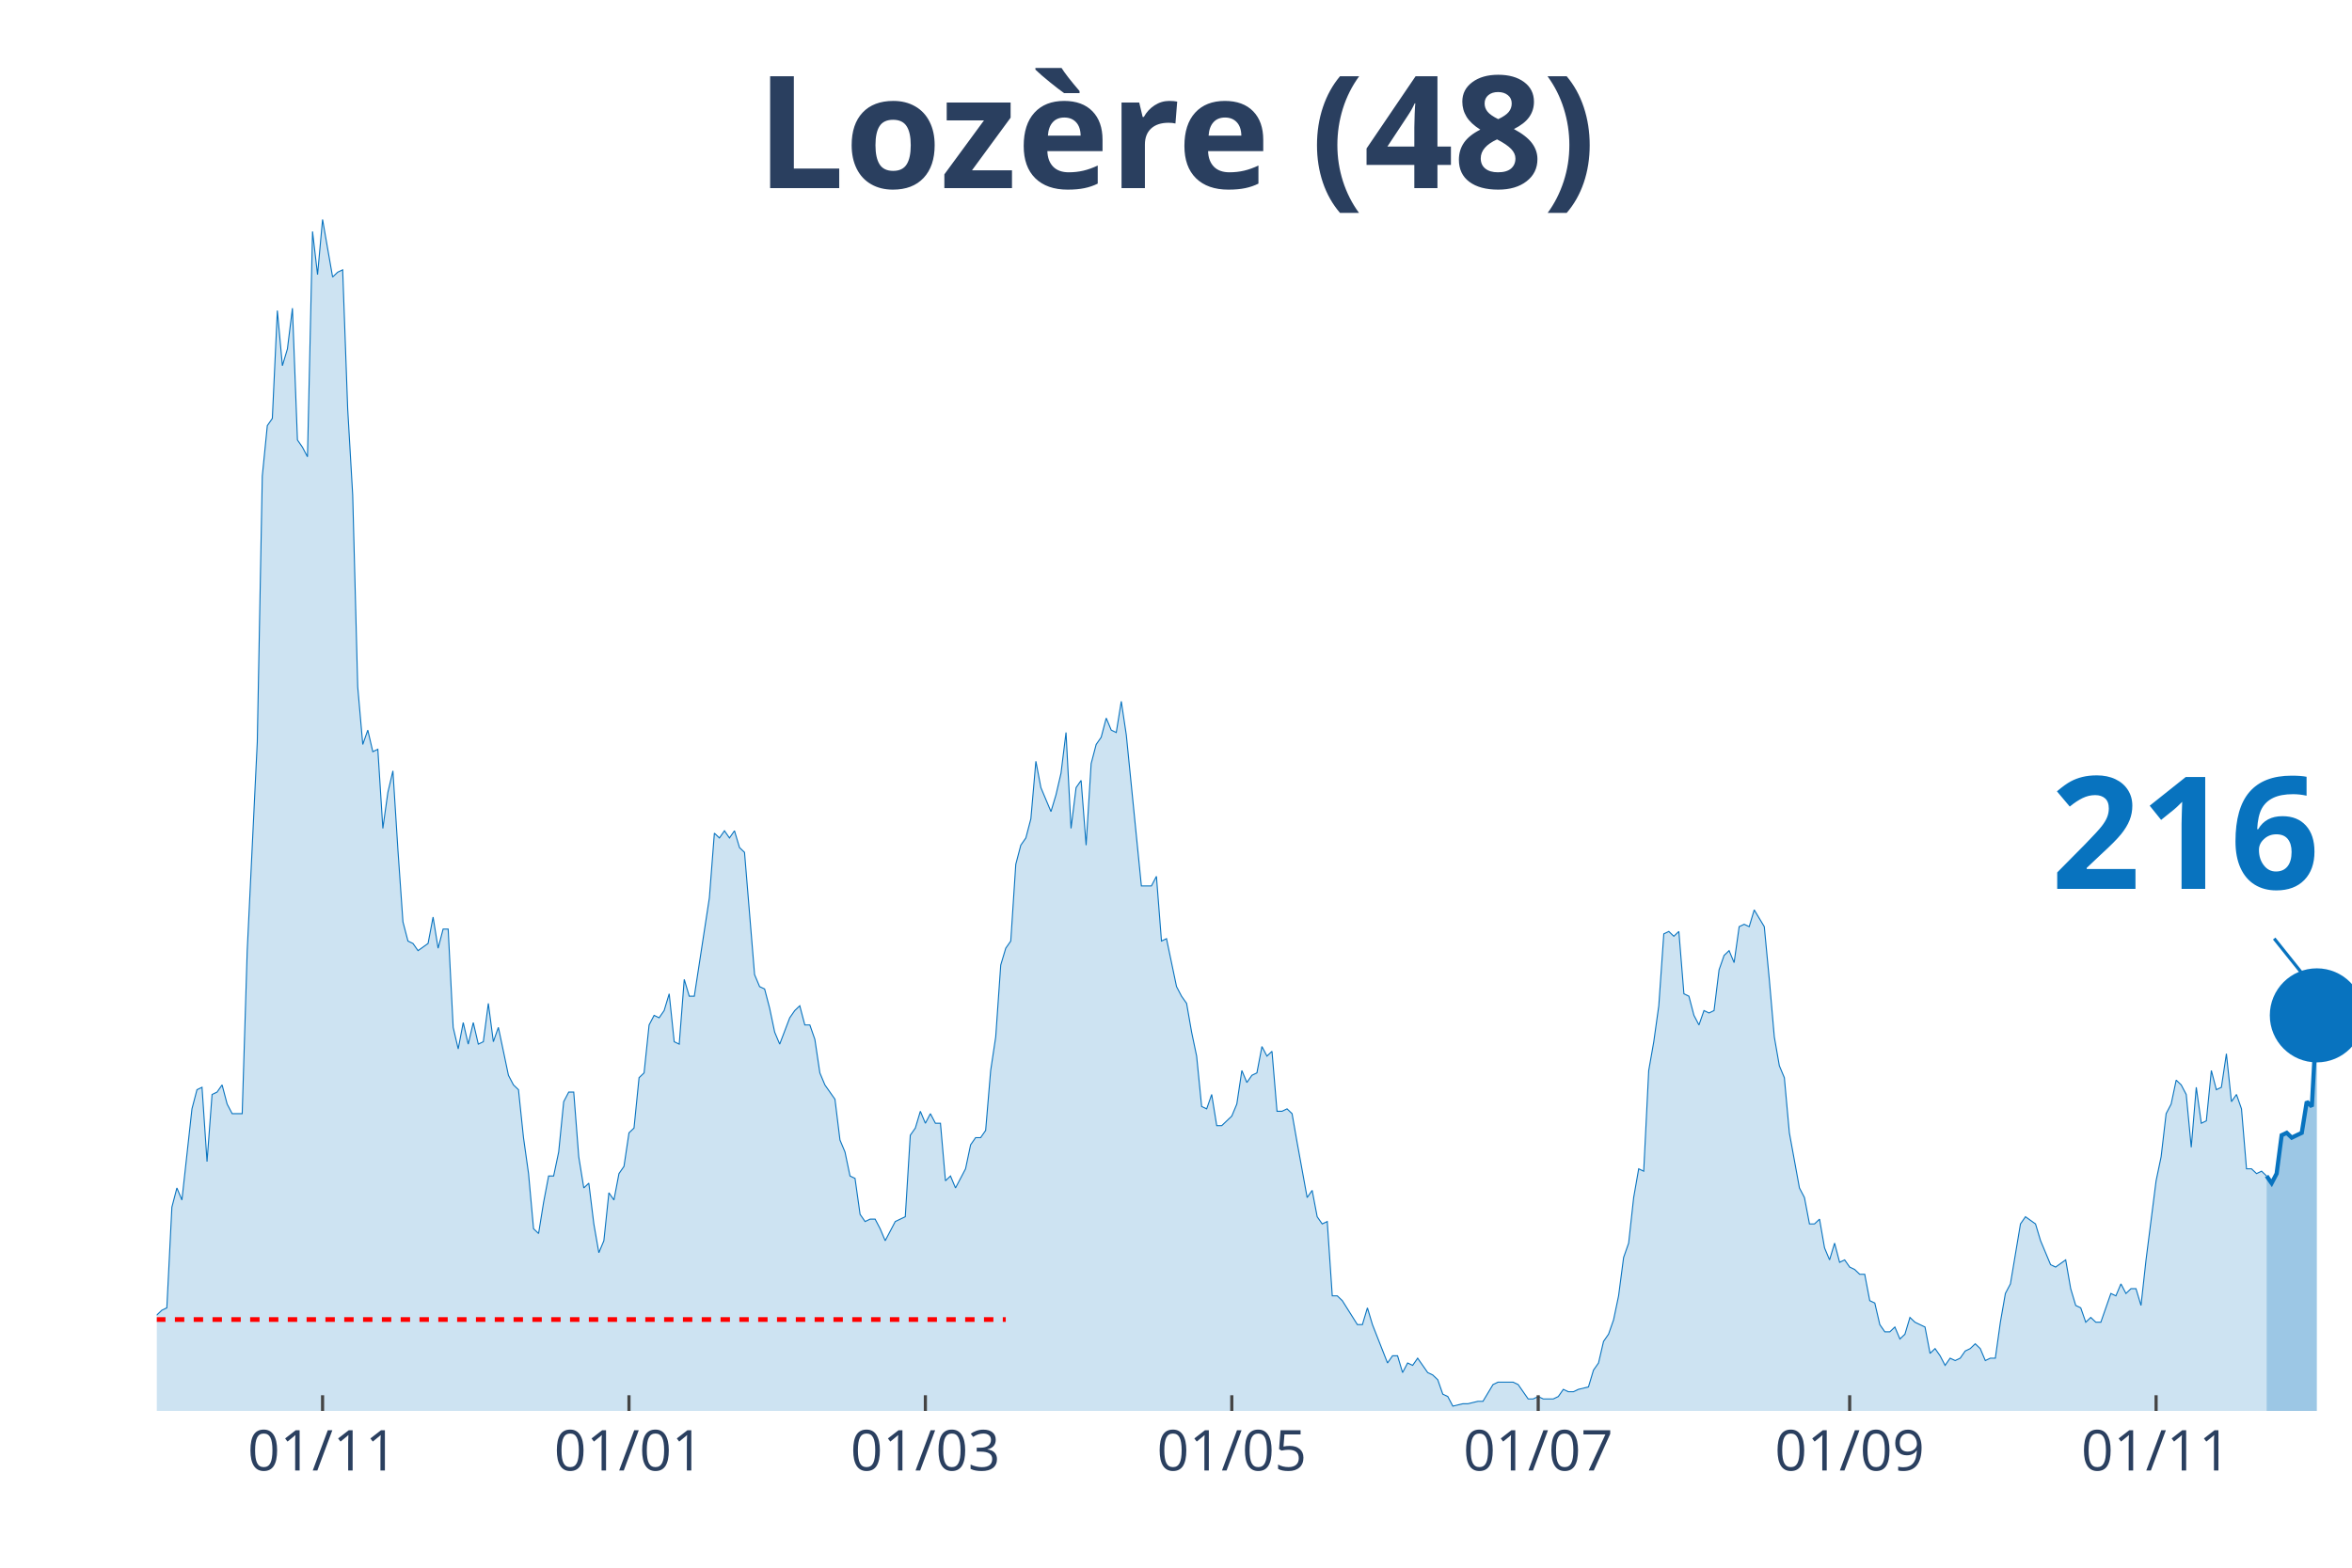
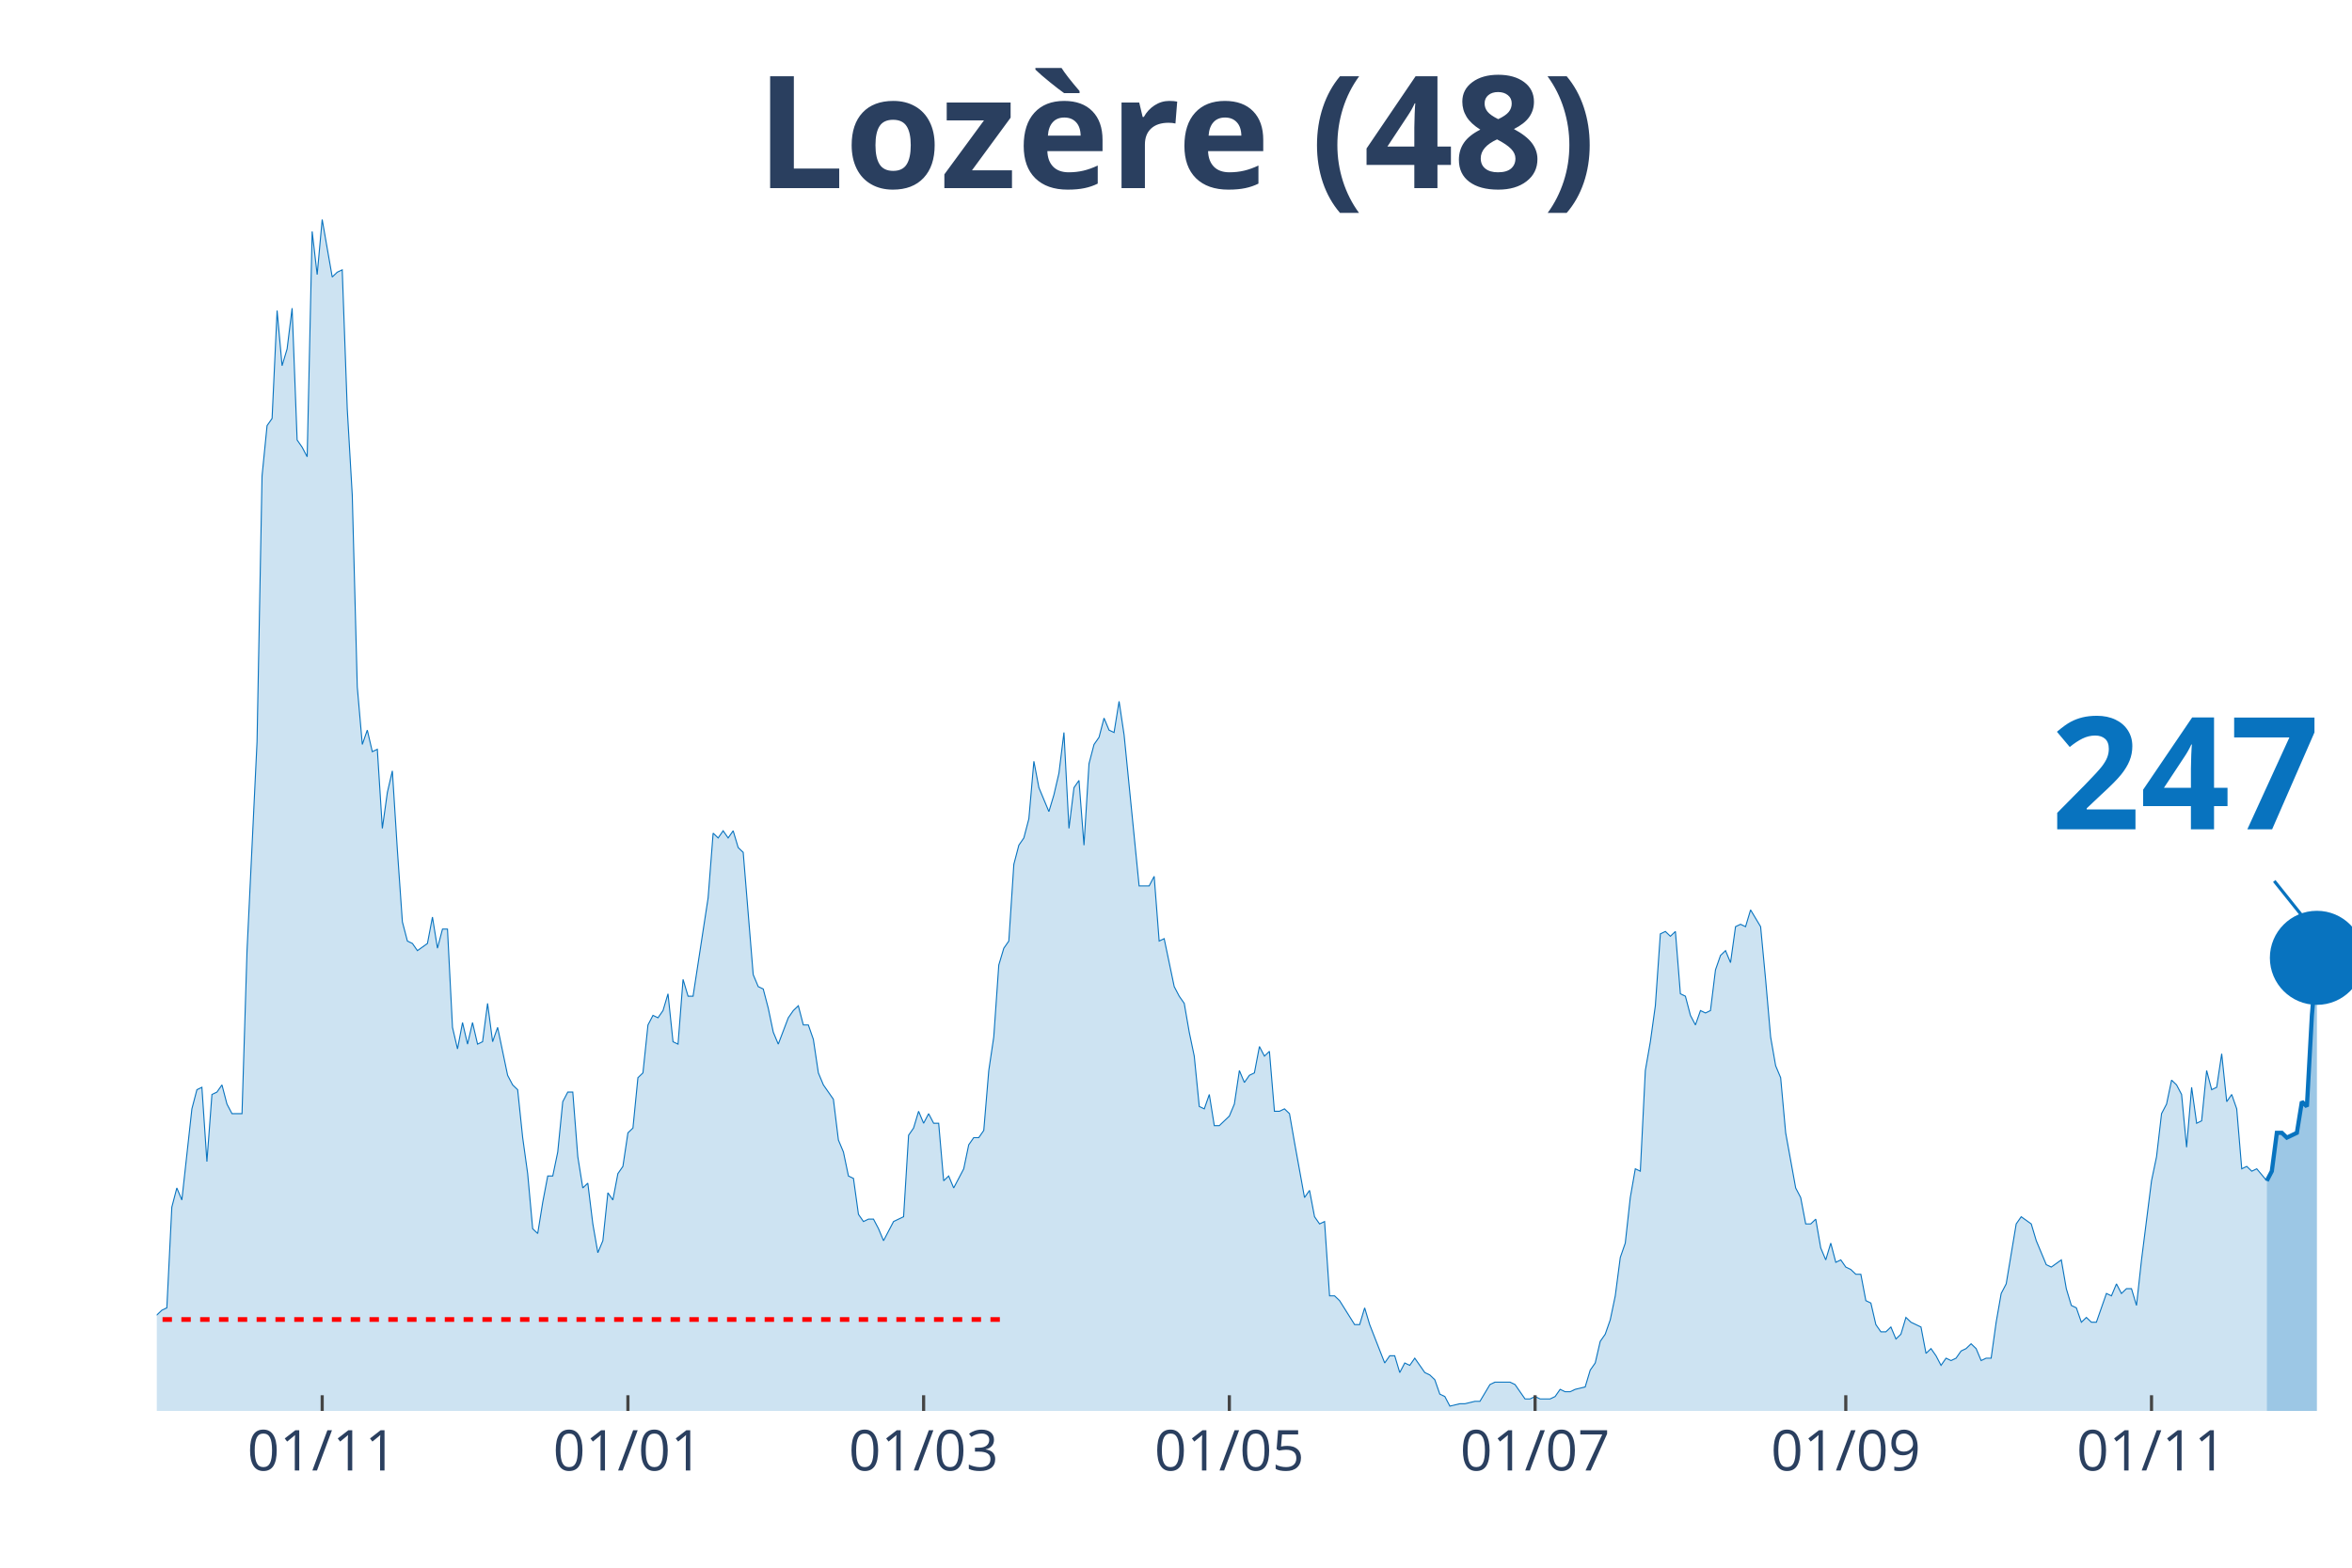
<svg xmlns="http://www.w3.org/2000/svg" class="main-svg" width="1125" height="750" style="" viewBox="0 0 750 500">
  <rect x="0" y="0" width="750" height="500" style="fill: rgb(0, 0, 0); fill-opacity: 0;" />
-   <defs id="defs-361fac">
+   <defs id="defs-5d968a">
    <g class="clips">
-       <clipPath id="clip361facxyplot" class="plotclip">
+       <clipPath id="clip5d968axyplot" class="plotclip">
        <rect width="700" height="380" />
      </clipPath>
-       <clipPath class="axesclip" id="clip361facx">
+       <clipPath class="axesclip" id="clip5d968ax">
        <rect x="50" y="0" width="700" height="500" />
      </clipPath>
-       <clipPath class="axesclip" id="clip361facy">
+       <clipPath class="axesclip" id="clip5d968ay">
        <rect x="0" y="70" width="750" height="380" />
      </clipPath>
-       <clipPath class="axesclip" id="clip361facxy">
+       <clipPath class="axesclip" id="clip5d968axy">
        <rect x="50" y="70" width="700" height="380" />
      </clipPath>
    </g>
    <g class="gradients" />
  </defs>
  <g class="bglayer">
    <rect class="bg" x="50" y="70" width="700" height="380" style="fill: rgb(0, 0, 0); fill-opacity: 0; stroke-width: 0;" />
  </g>
  <g class="layer-below">
    <g class="imagelayer" />
    <g class="shapelayer" />
  </g>
  <g class="cartesianlayer">
    <g class="subplot xy">
      <g class="layer-subplot">
        <g class="shapelayer" />
        <g class="imagelayer" />
      </g>
      <g class="gridlayer">
        <g class="x">
-           <path class="xgrid crisp" transform="translate(102.86,0)" d="M0,70v380" style="stroke: rgb(255, 255, 255); stroke-opacity: 1; stroke-width: 1px;" />
-           <path class="xgrid crisp" transform="translate(200.57,0)" d="M0,70v380" style="stroke: rgb(255, 255, 255); stroke-opacity: 1; stroke-width: 1px;" />
-           <path class="xgrid crisp" transform="translate(295.08,0)" d="M0,70v380" style="stroke: rgb(255, 255, 255); stroke-opacity: 1; stroke-width: 1px;" />
-           <path class="xgrid crisp" transform="translate(392.79,0)" d="M0,70v380" style="stroke: rgb(255, 255, 255); stroke-opacity: 1; stroke-width: 1px;" />
-           <path class="xgrid crisp" transform="translate(490.5,0)" d="M0,70v380" style="stroke: rgb(255, 255, 255); stroke-opacity: 1; stroke-width: 1px;" />
-           <path class="xgrid crisp" transform="translate(589.82,0)" d="M0,70v380" style="stroke: rgb(255, 255, 255); stroke-opacity: 1; stroke-width: 1px;" />
-           <path class="xgrid crisp" transform="translate(687.53,0)" d="M0,70v380" style="stroke: rgb(255, 255, 255); stroke-opacity: 1; stroke-width: 1px;" />
+           <path class="xgrid crisp" transform="translate(102.74,0)" d="M0,70v380" style="stroke: rgb(255, 255, 255); stroke-opacity: 1; stroke-width: 1px;" />
+           <path class="xgrid crisp" transform="translate(200.23,0)" d="M0,70v380" style="stroke: rgb(255, 255, 255); stroke-opacity: 1; stroke-width: 1px;" />
+           <path class="xgrid crisp" transform="translate(294.52,0)" d="M0,70v380" style="stroke: rgb(255, 255, 255); stroke-opacity: 1; stroke-width: 1px;" />
+           <path class="xgrid crisp" transform="translate(392.01,0)" d="M0,70v380" style="stroke: rgb(255, 255, 255); stroke-opacity: 1; stroke-width: 1px;" />
+           <path class="xgrid crisp" transform="translate(489.5,0)" d="M0,70v380" style="stroke: rgb(255, 255, 255); stroke-opacity: 1; stroke-width: 1px;" />
+           <path class="xgrid crisp" transform="translate(588.58,0)" d="M0,70v380" style="stroke: rgb(255, 255, 255); stroke-opacity: 1; stroke-width: 1px;" />
+           <path class="xgrid crisp" transform="translate(686.07,0)" d="M0,70v380" style="stroke: rgb(255, 255, 255); stroke-opacity: 1; stroke-width: 1px;" />
        </g>
        <g class="y" />
      </g>
      <g class="zerolinelayer" />
      <path class="xlines-below" />
      <path class="ylines-below" />
      <g class="overlines-below" />
      <g class="xaxislayer-below" />
      <g class="yaxislayer-below" />
      <g class="overaxes-below" />
-       <g class="plot" transform="translate(50, 70)" clip-path="url('#clip361facxyplot')">
+       <g class="plot" transform="translate(50, 70)" clip-path="url('#clip5d968axyplot')">
        <g class="scatterlayer mlayer">
-           <g class="trace scatter trace6d9790" style="stroke-miterlimit: 2;">
+           <g class="trace scatter trace9991d4" style="stroke-miterlimit: 2;">
            <g class="fills">
              <g>
-                 <path class="js-fill" d="M672.77,380L-217.85,380L-217.85,379.24L-201.83,377.71L-200.23,380L-83.3,379.24L-81.69,377.71L-80.09,377.71L-78.49,375.41L-70.48,375.41L-68.88,373.12L-64.07,374.65L-62.47,372.35L-59.27,370.06L-57.67,371.59L-54.46,370.06L-52.86,370.06L-51.26,367L-49.66,367L-48.05,367L-46.45,361.65L-44.85,357.06L-43.25,356.3L-41.65,356.3L-40.05,359.36L-38.44,357.06L-36.84,357.06L-33.64,365.47L-32.04,364.71L-30.43,363.94L-28.83,350.95L-27.23,351.71L-25.63,350.95L-24.03,347.89L-22.43,341.77L-20.82,343.3L-19.22,343.3L-17.62,344.83L-16.02,338.71L-14.42,335.65L-12.81,336.42L-11.21,338.71L-9.61,338.71L-8.01,339.48L-6.41,345.59L-4.81,347.89L-3.2,342.54L0,349.42L1.6,347.89L3.2,347.12L4.81,315.01L6.41,308.89L8.01,312.72L11.21,283.66L12.81,277.55L14.42,276.78L16.02,300.48L17.62,279.07L19.22,278.31L20.82,276.02L22.43,282.13L24.03,285.19L25.63,285.19L27.23,285.19L28.83,233.2L32.04,166.68L33.64,81.81L35.24,65.75L36.84,63.46L38.44,29.05L40.05,46.64L41.65,41.29L43.25,28.29L44.85,70.34L46.45,72.64L48.05,75.69L49.66,3.82L51.26,17.59L52.86,0L56.06,18.35L57.67,16.82L59.27,16.06L60.87,60.4L62.47,87.93L64.07,149.09L65.68,167.44L67.28,162.86L68.88,169.74L70.48,168.97L72.08,194.21L73.68,182.74L75.29,175.86L76.89,201.09L78.49,224.02L80.09,230.14L81.69,230.91L83.3,233.2L86.5,230.91L88.1,222.49L89.7,232.43L91.3,226.32L92.91,226.32L94.51,257.67L96.11,264.55L97.71,256.14L99.31,263.02L100.92,256.14L102.52,263.02L104.12,262.25L105.72,250.02L107.32,262.25L108.92,257.67L110.53,265.31L112.13,272.96L113.73,276.02L115.33,277.55L116.93,292.84L118.54,304.31L120.14,321.89L121.74,323.42L123.34,313.48L124.94,305.07L126.54,305.07L128.15,297.42L129.75,281.37L131.35,278.31L132.95,278.31L134.55,298.95L136.16,308.89L137.76,307.36L139.36,320.36L140.96,329.54L142.56,325.71L144.16,310.42L145.77,312.72L147.37,304.31L148.97,302.01L150.57,291.31L152.17,289.78L153.78,273.72L155.38,272.19L156.98,256.9L158.58,253.84L160.18,254.61L161.78,252.31L163.39,246.96L164.99,262.25L166.59,263.02L168.19,242.37L169.79,247.73L171.4,247.73L176.2,216.38L177.8,195.73L179.41,197.26L181.01,194.97L182.61,197.26L184.21,194.97L185.81,200.32L187.41,201.85L190.62,240.85L192.22,244.67L193.82,245.43L195.42,251.55L197.03,259.2L198.63,263.02L201.83,254.61L203.43,252.31L205.03,250.78L206.64,256.9L208.24,256.9L209.84,261.49L211.44,272.19L213.04,276.02L216.25,280.6L217.85,293.6L219.45,297.42L221.05,305.07L222.65,305.84L224.26,317.3L225.86,319.6L227.46,318.83L229.06,318.83L230.66,321.89L232.27,325.71L233.87,322.66L235.47,319.6L237.07,318.83L238.67,318.07L240.27,292.07L241.88,289.78L243.48,284.43L245.08,288.25L246.68,285.19L248.28,288.25L249.89,288.25L251.49,306.6L253.09,305.07L254.69,308.89L256.29,305.84L257.89,302.78L259.5,295.13L261.1,292.84L262.7,292.84L264.3,290.54L265.9,271.43L267.51,260.72L269.11,237.79L270.71,232.43L272.31,230.14L273.91,205.67L275.51,199.56L277.12,197.26L278.72,191.15L280.32,172.8L281.92,181.21L285.13,188.85L286.73,183.5L288.33,176.62L289.93,163.62L291.53,194.21L293.14,181.21L294.74,178.91L296.34,199.56L297.94,173.56L299.54,167.44L301.14,165.15L302.75,159.03L304.35,162.86L305.95,163.62L307.55,153.68L309.15,164.39L313.96,212.56L315.56,212.56L317.16,212.56L318.76,209.5L320.37,230.14L321.97,229.38L325.17,244.67L326.77,247.73L328.38,250.02L329.98,259.2L331.58,266.84L333.18,282.9L334.78,283.66L336.38,279.07L337.99,289.01L339.59,289.01L342.79,285.96L344.39,282.13L346,271.43L347.6,275.25L349.2,272.96L350.8,272.19L352.4,263.78L354,266.84L355.61,265.31L357.21,284.43L358.81,284.43L360.41,283.66L362.01,285.19L363.62,294.37L366.82,311.95L368.42,309.66L370.02,318.07L371.62,320.36L373.23,319.6L374.83,343.3L376.43,343.3L378.03,344.83L382.84,352.47L384.44,352.47L386.04,347.12L387.64,352.47L392.45,364.71L394.05,362.41L395.65,362.41L397.25,367.77L398.86,364.71L400.46,365.47L402.06,363.18L403.66,365.47L405.26,367.77L406.86,368.53L408.47,370.06L410.07,374.65L411.67,375.41L413.27,378.47L416.48,377.71L418.08,377.71L421.28,376.94L422.88,376.94L426.09,371.59L427.69,370.82L432.49,370.82L434.1,371.59L437.3,376.18L438.9,376.18L440.5,375.41L442.11,376.18L445.31,376.18L446.91,375.41L448.51,373.12L450.11,373.88L451.72,373.88L453.32,373.12L456.52,372.35L458.12,367L459.73,364.71L461.33,357.83L462.93,355.53L464.53,350.95L466.13,343.3L467.73,331.07L469.34,326.48L470.94,311.95L472.54,302.78L474.14,303.54L475.74,271.43L477.35,262.25L478.95,250.78L480.55,227.85L482.15,227.08L483.75,228.61L485.35,227.08L486.96,246.96L488.56,247.73L490.16,253.84L491.76,256.9L493.36,252.31L494.97,253.08L496.57,252.31L498.17,239.32L499.77,234.73L501.37,233.2L502.97,237.02L504.58,225.55L506.18,224.79L507.78,225.55L509.38,220.2L512.59,225.55L514.19,242.37L515.79,260.72L517.39,269.9L518.99,273.72L520.59,291.31L523.8,308.89L525.4,311.95L527,320.36L528.6,320.36L530.21,318.83L531.81,328.01L533.41,331.83L535.01,326.48L536.61,332.6L538.22,331.83L539.82,334.12L541.42,334.89L543.02,336.42L544.62,336.42L546.22,344.83L547.83,345.59L549.43,352.47L551.03,354.77L552.63,354.77L554.23,353.24L555.84,357.06L557.44,355.53L559.04,350.18L560.64,351.71L563.84,353.24L565.45,361.65L567.05,360.12L568.65,362.41L570.25,365.47L571.85,363.18L573.46,363.94L575.06,363.18L576.66,360.89L578.26,360.12L579.86,358.59L581.46,360.12L583.07,363.94L584.67,363.18L586.27,363.18L587.87,351.71L589.47,342.54L591.08,339.48L594.28,320.36L595.88,318.07L599.08,320.36L600.69,325.71L603.89,333.36L605.49,334.12L608.7,331.83L610.3,341.01L611.9,346.36L613.5,347.12L615.1,351.71L616.7,350.18L618.31,351.71L619.91,351.71L623.11,342.54L624.71,343.3L626.32,339.48L627.92,342.54L629.52,341.01L631.12,341.01L632.72,346.36L634.32,331.83L637.53,306.6L639.13,298.95L640.73,285.19L642.33,282.13L643.94,274.49L645.54,276.02L647.14,279.07L648.74,295.9L650.34,276.78L651.95,288.25L653.55,287.48L655.15,271.43L656.75,277.55L658.35,276.78L659.95,266.08L661.56,281.37L663.16,279.07L664.76,283.66L666.36,302.78L667.96,302.78L669.57,304.31L671.17,303.54L672.77,305.07" style="fill: rgb(8, 115, 191); fill-opacity: 0.2; stroke-width: 0;" />
+                 <path class="js-fill" d="M672.83,380L-217.35,380L-217.35,379.24L-201.37,377.71L-199.77,380L-83.11,379.24L-81.51,377.71L-79.91,377.71L-78.31,375.41L-70.32,375.41L-68.72,373.12L-63.93,374.65L-62.33,372.35L-59.13,370.06L-57.53,371.59L-54.34,370.06L-52.74,370.06L-51.14,367L-49.54,367L-47.95,367L-46.35,361.65L-44.75,357.06L-43.15,356.3L-41.55,356.3L-39.95,359.36L-38.36,357.06L-36.76,357.06L-33.56,365.47L-31.96,364.71L-30.37,363.94L-28.77,350.95L-27.17,351.71L-25.57,350.95L-23.97,347.89L-22.37,341.77L-20.78,343.3L-19.18,343.3L-17.58,344.83L-15.98,338.71L-14.38,335.65L-12.79,336.42L-11.19,338.71L-9.59,338.71L-7.99,339.48L-6.39,345.59L-4.79,347.89L-3.2,342.54L0,349.42L1.6,347.89L3.2,347.12L4.79,315.01L6.39,308.89L7.99,312.72L11.19,283.66L12.79,277.55L14.38,276.78L15.98,300.48L17.58,279.07L19.18,278.31L20.78,276.02L22.37,282.13L23.97,285.19L25.57,285.19L27.17,285.19L28.77,233.2L31.96,166.68L33.56,81.81L35.16,65.75L36.76,63.46L38.36,29.05L39.95,46.64L41.55,41.29L43.15,28.29L44.75,70.34L46.35,72.64L47.95,75.69L49.54,3.82L51.14,17.59L52.74,0L55.94,18.35L57.53,16.82L59.13,16.06L60.73,60.4L62.33,87.93L63.93,149.09L65.53,167.44L67.12,162.86L68.72,169.74L70.32,168.97L71.92,194.21L73.52,182.74L75.11,175.86L76.71,201.09L78.31,224.02L79.91,230.14L81.51,230.91L83.11,233.2L86.3,230.91L87.9,222.49L89.5,232.43L91.1,226.32L92.69,226.32L94.29,257.67L95.89,264.55L97.49,256.14L99.09,263.02L100.68,256.14L102.28,263.02L103.88,262.25L105.48,250.02L107.08,262.25L108.68,257.67L110.27,265.31L111.87,272.96L113.47,276.02L115.07,277.55L116.67,292.84L118.26,304.31L119.86,321.89L121.46,323.42L123.06,313.48L124.66,305.07L126.26,305.07L127.85,297.42L129.45,281.37L131.05,278.31L132.65,278.31L134.25,298.95L135.84,308.89L137.44,307.36L139.04,320.36L140.64,329.54L142.24,325.71L143.84,310.42L145.43,312.72L147.03,304.31L148.63,302.01L150.23,291.31L151.83,289.78L153.42,273.72L155.02,272.19L156.62,256.9L158.22,253.84L159.82,254.61L161.42,252.31L163.01,246.96L164.61,262.25L166.21,263.02L167.81,242.37L169.41,247.73L171,247.73L175.8,216.38L177.4,195.73L179,197.26L180.59,194.97L182.19,197.26L183.79,194.97L185.39,200.32L186.99,201.85L190.18,240.85L191.78,244.67L193.38,245.43L194.98,251.55L196.58,259.2L198.17,263.02L201.37,254.61L202.97,252.31L204.57,250.78L206.16,256.9L207.76,256.9L209.36,261.49L210.96,272.19L212.56,276.02L215.75,280.6L217.35,293.6L218.95,297.42L220.55,305.07L222.15,305.84L223.74,317.3L225.34,319.6L226.94,318.83L228.54,318.83L230.14,321.89L231.74,325.71L233.33,322.66L234.93,319.6L236.53,318.83L238.13,318.07L239.73,292.07L241.32,289.78L242.92,284.43L244.52,288.25L246.12,285.19L247.72,288.25L249.32,288.25L250.91,306.6L252.51,305.07L254.11,308.89L255.71,305.84L257.31,302.78L258.9,295.13L260.5,292.84L262.1,292.84L263.7,290.54L265.3,271.43L266.89,260.72L268.49,237.79L270.09,232.43L271.69,230.14L273.29,205.67L274.89,199.56L276.48,197.26L278.08,191.15L279.68,172.8L281.28,181.21L284.47,188.85L286.07,183.5L287.67,176.62L289.27,163.62L290.87,194.21L292.47,181.21L294.06,178.91L295.66,199.56L297.26,173.56L298.86,167.44L300.46,165.15L302.05,159.03L303.65,162.86L305.25,163.62L306.85,153.68L308.45,164.39L313.24,212.56L314.84,212.56L316.44,212.56L318.04,209.5L319.63,230.14L321.23,229.38L324.43,244.67L326.03,247.73L327.63,250.02L329.22,259.2L330.82,266.84L332.42,282.9L334.02,283.66L335.62,279.07L337.21,289.01L338.81,289.01L342.01,285.96L343.61,282.13L345.21,271.43L346.8,275.25L348.4,272.96L350,272.19L351.6,263.78L353.2,266.84L354.79,265.31L356.39,284.43L357.99,284.43L359.59,283.66L361.19,285.19L362.79,294.37L365.98,311.95L367.58,309.66L369.18,318.07L370.78,320.36L372.37,319.6L373.97,343.3L375.57,343.3L377.17,344.83L381.96,352.47L383.56,352.47L385.16,347.12L386.76,352.47L391.55,364.71L393.15,362.41L394.75,362.41L396.35,367.77L397.95,364.71L399.54,365.47L401.14,363.18L402.74,365.47L404.34,367.77L405.94,368.53L407.53,370.06L409.13,374.65L410.73,375.41L412.33,378.47L415.53,377.71L417.12,377.71L420.32,376.94L421.92,376.94L425.11,371.59L426.71,370.82L431.51,370.82L433.11,371.59L436.3,376.18L437.9,376.18L439.5,375.41L441.1,376.18L444.29,376.18L445.89,375.41L447.49,373.12L449.09,373.88L450.68,373.88L452.28,373.12L455.48,372.35L457.08,367L458.68,364.71L460.27,357.83L461.87,355.53L463.47,350.95L465.07,343.3L466.67,331.07L468.26,326.48L469.86,311.95L471.46,302.78L473.06,303.54L474.66,271.43L476.26,262.25L477.85,250.78L479.45,227.85L481.05,227.08L482.65,228.61L484.25,227.08L485.84,246.96L487.44,247.73L489.04,253.84L490.64,256.9L492.24,252.31L493.84,253.08L495.43,252.31L497.03,239.32L498.63,234.73L500.23,233.2L501.83,237.02L503.42,225.55L505.02,224.79L506.62,225.55L508.22,220.2L511.42,225.55L513.01,242.37L514.61,260.72L516.21,269.9L517.81,273.72L519.41,291.31L522.6,308.89L524.2,311.95L525.8,320.36L527.4,320.36L529,318.83L530.59,328.01L532.19,331.83L533.79,326.48L535.39,332.6L536.99,331.83L538.58,334.12L540.18,334.89L541.78,336.42L543.38,336.42L544.98,344.83L546.58,345.59L548.17,352.47L549.77,354.77L551.37,354.77L552.97,353.24L554.57,357.06L556.16,355.53L557.76,350.18L559.36,351.71L562.56,353.24L564.16,361.65L565.75,360.12L567.35,362.41L568.95,365.47L570.55,363.18L572.15,363.94L573.74,363.18L575.34,360.89L576.94,360.12L578.54,358.59L580.14,360.12L581.74,363.94L583.33,363.18L584.93,363.18L586.53,351.71L588.13,342.54L589.73,339.48L592.92,320.36L594.52,318.07L597.72,320.36L599.32,325.71L602.51,333.36L604.11,334.12L607.31,331.83L608.9,341.01L610.5,346.36L612.1,347.12L613.7,351.71L615.3,350.18L616.89,351.71L618.49,351.71L621.69,342.54L623.29,343.3L624.89,339.48L626.48,342.54L628.08,341.01L629.68,341.01L631.28,346.36L632.88,331.83L636.07,306.6L637.67,298.95L639.27,285.19L640.87,282.13L642.47,274.49L644.06,276.02L645.66,279.07L647.26,295.9L648.86,276.78L650.46,288.25L652.05,287.48L653.65,271.43L655.25,277.55L656.85,276.78L658.45,266.08L660.05,281.37L661.64,279.07L663.24,283.66L664.84,302.78L666.44,302.01L668.04,303.54L669.63,302.78L672.83,306.6" style="fill: rgb(8, 115, 191); fill-opacity: 0.2; stroke-width: 0;" />
              </g>
            </g>
            <g class="errorbars" />
            <g class="lines">
-               <path class="js-line" d="M-217.85,379.24L-201.83,377.71L-200.23,380L-83.3,379.24L-81.69,377.71L-80.09,377.71L-78.49,375.41L-70.48,375.41L-68.88,373.12L-64.07,374.65L-62.47,372.35L-59.27,370.06L-57.67,371.59L-54.46,370.06L-52.86,370.06L-51.26,367L-49.66,367L-48.05,367L-46.45,361.65L-44.85,357.06L-43.25,356.3L-41.65,356.3L-40.05,359.36L-38.44,357.06L-36.84,357.06L-33.64,365.47L-32.04,364.71L-30.43,363.94L-28.83,350.95L-27.23,351.71L-25.63,350.95L-24.03,347.89L-22.43,341.77L-20.82,343.3L-19.22,343.3L-17.62,344.83L-16.02,338.71L-14.42,335.65L-12.81,336.42L-11.21,338.71L-9.61,338.71L-8.01,339.48L-6.41,345.59L-4.81,347.89L-3.2,342.54L0,349.42L1.6,347.89L3.2,347.12L4.81,315.01L6.41,308.89L8.01,312.72L11.21,283.66L12.81,277.55L14.42,276.78L16.02,300.48L17.62,279.07L19.22,278.31L20.82,276.02L22.43,282.13L24.03,285.19L25.63,285.19L27.23,285.19L28.83,233.2L32.04,166.68L33.64,81.81L35.24,65.75L36.84,63.46L38.44,29.05L40.05,46.64L41.65,41.29L43.25,28.29L44.85,70.34L46.45,72.64L48.05,75.69L49.66,3.82L51.26,17.59L52.86,0L56.06,18.35L57.67,16.82L59.27,16.06L60.87,60.4L62.47,87.93L64.07,149.09L65.68,167.44L67.28,162.86L68.88,169.74L70.48,168.97L72.08,194.21L73.68,182.74L75.29,175.86L76.89,201.09L78.49,224.02L80.09,230.14L81.69,230.91L83.3,233.2L86.5,230.91L88.1,222.49L89.7,232.43L91.3,226.32L92.91,226.32L94.51,257.67L96.11,264.55L97.71,256.14L99.31,263.02L100.92,256.14L102.52,263.02L104.12,262.25L105.72,250.02L107.32,262.25L108.92,257.67L110.53,265.31L112.13,272.96L113.73,276.02L115.33,277.55L116.93,292.84L118.54,304.31L120.14,321.89L121.74,323.42L123.34,313.48L124.94,305.07L126.54,305.07L128.15,297.42L129.75,281.37L131.35,278.31L132.95,278.31L134.55,298.95L136.16,308.89L137.76,307.36L139.36,320.36L140.96,329.54L142.56,325.71L144.16,310.42L145.77,312.72L147.37,304.31L148.97,302.01L150.57,291.31L152.17,289.78L153.78,273.72L155.38,272.19L156.98,256.9L158.58,253.84L160.18,254.61L161.78,252.31L163.39,246.96L164.99,262.25L166.59,263.02L168.19,242.37L169.79,247.73L171.4,247.73L176.2,216.38L177.8,195.73L179.41,197.26L181.01,194.97L182.61,197.26L184.21,194.97L185.81,200.32L187.41,201.85L190.62,240.85L192.22,244.67L193.82,245.43L195.42,251.55L197.03,259.2L198.63,263.02L201.83,254.61L203.43,252.31L205.03,250.78L206.64,256.9L208.24,256.9L209.84,261.49L211.44,272.19L213.04,276.02L216.25,280.6L217.85,293.6L219.45,297.42L221.05,305.07L222.65,305.84L224.26,317.3L225.86,319.6L227.46,318.83L229.06,318.83L230.66,321.89L232.27,325.71L233.87,322.66L235.47,319.6L237.07,318.83L238.67,318.07L240.27,292.07L241.88,289.78L243.48,284.43L245.08,288.25L246.68,285.19L248.28,288.25L249.89,288.25L251.49,306.6L253.09,305.07L254.69,308.89L256.29,305.84L257.89,302.78L259.5,295.13L261.1,292.84L262.7,292.84L264.3,290.54L265.9,271.43L267.51,260.72L269.11,237.79L270.71,232.43L272.31,230.14L273.91,205.67L275.51,199.56L277.12,197.26L278.72,191.15L280.32,172.8L281.92,181.21L285.13,188.85L286.73,183.5L288.33,176.62L289.93,163.62L291.53,194.21L293.14,181.21L294.74,178.91L296.34,199.56L297.94,173.56L299.54,167.44L301.14,165.15L302.75,159.03L304.35,162.86L305.95,163.62L307.55,153.68L309.15,164.39L313.96,212.56L315.56,212.56L317.16,212.56L318.76,209.5L320.37,230.14L321.97,229.38L325.17,244.67L326.77,247.73L328.38,250.02L329.98,259.2L331.58,266.84L333.18,282.9L334.78,283.66L336.38,279.07L337.99,289.01L339.59,289.01L342.79,285.96L344.39,282.13L346,271.43L347.6,275.25L349.2,272.96L350.8,272.19L352.4,263.78L354,266.84L355.61,265.31L357.21,284.43L358.81,284.43L360.41,283.66L362.01,285.19L363.62,294.37L366.82,311.95L368.42,309.66L370.02,318.07L371.62,320.36L373.23,319.6L374.83,343.3L376.43,343.3L378.03,344.83L382.84,352.47L384.44,352.47L386.04,347.12L387.64,352.47L392.45,364.71L394.05,362.41L395.65,362.41L397.25,367.77L398.86,364.71L400.46,365.47L402.06,363.18L403.66,365.47L405.26,367.77L406.86,368.53L408.47,370.06L410.07,374.65L411.67,375.41L413.27,378.47L416.48,377.71L418.08,377.71L421.28,376.94L422.88,376.94L426.09,371.59L427.69,370.82L432.49,370.82L434.1,371.59L437.3,376.18L438.9,376.18L440.5,375.41L442.11,376.18L445.31,376.18L446.91,375.41L448.51,373.12L450.11,373.88L451.72,373.88L453.32,373.12L456.52,372.35L458.12,367L459.73,364.71L461.33,357.83L462.93,355.53L464.53,350.95L466.13,343.3L467.73,331.07L469.34,326.48L470.94,311.95L472.54,302.78L474.14,303.54L475.74,271.43L477.35,262.25L478.95,250.78L480.55,227.85L482.15,227.08L483.75,228.61L485.35,227.08L486.96,246.96L488.56,247.73L490.16,253.84L491.76,256.9L493.36,252.31L494.97,253.08L496.57,252.31L498.17,239.32L499.77,234.73L501.37,233.2L502.97,237.02L504.58,225.55L506.18,224.79L507.78,225.55L509.38,220.2L512.59,225.55L514.19,242.37L515.79,260.72L517.39,269.9L518.99,273.72L520.59,291.31L523.8,308.89L525.4,311.95L527,320.36L528.6,320.36L530.21,318.83L531.81,328.01L533.41,331.83L535.01,326.48L536.61,332.6L538.22,331.83L539.82,334.12L541.42,334.89L543.02,336.42L544.62,336.42L546.22,344.83L547.83,345.59L549.43,352.47L551.03,354.77L552.63,354.77L554.23,353.24L555.84,357.06L557.44,355.53L559.04,350.18L560.64,351.71L563.84,353.24L565.45,361.65L567.05,360.12L568.65,362.41L570.25,365.47L571.85,363.18L573.46,363.94L575.06,363.18L576.66,360.89L578.26,360.12L579.86,358.59L581.46,360.12L583.07,363.94L584.67,363.18L586.27,363.18L587.87,351.71L589.47,342.54L591.08,339.48L594.28,320.36L595.88,318.07L599.08,320.36L600.69,325.71L603.89,333.36L605.49,334.12L608.7,331.83L610.3,341.01L611.9,346.36L613.5,347.12L615.1,351.71L616.7,350.18L618.31,351.71L619.91,351.71L623.11,342.54L624.71,343.3L626.32,339.48L627.92,342.54L629.52,341.01L631.12,341.01L632.72,346.36L634.32,331.83L637.53,306.6L639.13,298.95L640.73,285.19L642.33,282.13L643.94,274.49L645.54,276.02L647.14,279.07L648.74,295.9L650.34,276.78L651.95,288.25L653.55,287.48L655.15,271.43L656.75,277.55L658.35,276.78L659.95,266.08L661.56,281.37L663.16,279.07L664.76,283.66L666.36,302.78L667.96,302.78L669.57,304.31L671.17,303.54L672.77,305.07" style="vector-effect: non-scaling-stroke; fill: none; stroke: rgb(8, 115, 191); stroke-opacity: 1; stroke-width: 0.5px; opacity: 1;" />
+               <path class="js-line" d="M-217.35,379.24L-201.37,377.71L-199.77,380L-83.11,379.24L-81.51,377.71L-79.91,377.71L-78.31,375.41L-70.32,375.41L-68.72,373.12L-63.93,374.65L-62.33,372.35L-59.13,370.06L-57.53,371.59L-54.34,370.06L-52.74,370.06L-51.14,367L-49.54,367L-47.95,367L-46.35,361.65L-44.75,357.06L-43.15,356.3L-41.55,356.3L-39.95,359.36L-38.36,357.06L-36.76,357.06L-33.56,365.47L-31.96,364.71L-30.37,363.94L-28.77,350.95L-27.17,351.71L-25.57,350.95L-23.97,347.89L-22.37,341.77L-20.78,343.3L-19.18,343.3L-17.58,344.83L-15.98,338.71L-14.38,335.65L-12.79,336.42L-11.19,338.71L-9.59,338.71L-7.99,339.48L-6.39,345.59L-4.79,347.89L-3.2,342.54L0,349.42L1.6,347.89L3.2,347.12L4.79,315.01L6.39,308.89L7.99,312.72L11.19,283.66L12.79,277.55L14.38,276.78L15.98,300.48L17.58,279.07L19.18,278.31L20.78,276.02L22.37,282.13L23.97,285.19L25.57,285.19L27.17,285.19L28.77,233.2L31.96,166.68L33.56,81.81L35.16,65.75L36.76,63.46L38.36,29.05L39.95,46.64L41.55,41.29L43.15,28.29L44.75,70.34L46.35,72.64L47.95,75.69L49.54,3.82L51.14,17.59L52.74,0L55.94,18.35L57.53,16.82L59.13,16.06L60.73,60.4L62.33,87.93L63.93,149.09L65.53,167.44L67.12,162.86L68.72,169.74L70.32,168.97L71.92,194.21L73.52,182.74L75.11,175.86L76.71,201.09L78.31,224.02L79.91,230.14L81.51,230.91L83.11,233.2L86.3,230.91L87.9,222.49L89.5,232.43L91.1,226.32L92.69,226.32L94.29,257.67L95.89,264.55L97.49,256.14L99.09,263.02L100.68,256.14L102.28,263.02L103.88,262.25L105.48,250.02L107.08,262.25L108.68,257.67L110.27,265.31L111.87,272.96L113.47,276.02L115.07,277.55L116.67,292.84L118.26,304.31L119.86,321.89L121.46,323.42L123.06,313.48L124.66,305.07L126.26,305.07L127.85,297.42L129.45,281.37L131.05,278.31L132.65,278.31L134.25,298.95L135.84,308.89L137.44,307.36L139.04,320.36L140.64,329.54L142.24,325.71L143.84,310.42L145.43,312.72L147.03,304.31L148.63,302.01L150.23,291.31L151.83,289.78L153.42,273.72L155.02,272.19L156.62,256.9L158.22,253.84L159.82,254.61L161.42,252.31L163.01,246.96L164.61,262.25L166.21,263.02L167.81,242.37L169.41,247.73L171,247.73L175.8,216.38L177.4,195.73L179,197.26L180.59,194.97L182.19,197.26L183.79,194.97L185.39,200.32L186.99,201.85L190.18,240.85L191.78,244.67L193.38,245.43L194.98,251.55L196.58,259.2L198.17,263.02L201.37,254.61L202.97,252.31L204.57,250.78L206.16,256.9L207.76,256.9L209.36,261.49L210.96,272.19L212.56,276.02L215.75,280.6L217.35,293.6L218.95,297.42L220.55,305.07L222.15,305.84L223.74,317.3L225.34,319.6L226.94,318.83L228.54,318.83L230.14,321.89L231.74,325.71L233.33,322.66L234.93,319.6L236.53,318.83L238.13,318.07L239.73,292.07L241.32,289.78L242.92,284.43L244.52,288.25L246.12,285.19L247.72,288.25L249.32,288.25L250.91,306.6L252.51,305.07L254.11,308.89L255.71,305.84L257.31,302.78L258.9,295.13L260.5,292.84L262.1,292.84L263.7,290.54L265.3,271.43L266.89,260.72L268.49,237.79L270.09,232.43L271.69,230.14L273.29,205.67L274.89,199.56L276.48,197.26L278.08,191.15L279.68,172.8L281.28,181.21L284.47,188.85L286.07,183.5L287.67,176.62L289.27,163.62L290.87,194.21L292.47,181.21L294.06,178.91L295.66,199.56L297.26,173.56L298.86,167.44L300.46,165.15L302.05,159.03L303.65,162.86L305.25,163.62L306.85,153.68L308.45,164.39L313.24,212.56L314.84,212.56L316.44,212.56L318.04,209.5L319.63,230.14L321.23,229.38L324.43,244.67L326.03,247.73L327.63,250.02L329.22,259.2L330.82,266.84L332.42,282.9L334.02,283.66L335.62,279.07L337.21,289.01L338.81,289.01L342.01,285.96L343.61,282.13L345.21,271.43L346.8,275.25L348.4,272.96L350,272.19L351.6,263.78L353.2,266.84L354.79,265.31L356.39,284.43L357.99,284.43L359.59,283.66L361.19,285.19L362.79,294.37L365.98,311.95L367.58,309.66L369.18,318.07L370.78,320.36L372.37,319.6L373.97,343.3L375.57,343.3L377.17,344.83L381.96,352.47L383.56,352.47L385.16,347.12L386.76,352.47L391.55,364.71L393.15,362.41L394.75,362.41L396.35,367.77L397.95,364.71L399.54,365.47L401.14,363.18L402.74,365.47L404.34,367.77L405.94,368.53L407.53,370.06L409.13,374.65L410.73,375.41L412.33,378.47L415.53,377.71L417.12,377.71L420.32,376.94L421.92,376.94L425.11,371.59L426.71,370.82L431.51,370.82L433.11,371.59L436.3,376.18L437.9,376.18L439.5,375.41L441.1,376.18L444.29,376.18L445.89,375.41L447.49,373.12L449.09,373.88L450.68,373.88L452.28,373.12L455.48,372.35L457.08,367L458.68,364.71L460.27,357.83L461.87,355.53L463.47,350.95L465.07,343.3L466.67,331.07L468.26,326.48L469.86,311.95L471.46,302.78L473.06,303.54L474.66,271.43L476.26,262.25L477.85,250.78L479.45,227.85L481.05,227.08L482.65,228.61L484.25,227.08L485.84,246.96L487.44,247.73L489.04,253.84L490.64,256.9L492.24,252.31L493.84,253.08L495.43,252.31L497.03,239.32L498.63,234.73L500.23,233.2L501.83,237.02L503.42,225.55L505.02,224.79L506.62,225.55L508.22,220.2L511.42,225.55L513.01,242.37L514.61,260.72L516.21,269.9L517.81,273.72L519.41,291.31L522.6,308.89L524.2,311.95L525.8,320.36L527.4,320.36L529,318.83L530.59,328.01L532.19,331.83L533.79,326.48L535.39,332.6L536.99,331.83L538.58,334.12L540.18,334.89L541.78,336.42L543.38,336.42L544.98,344.83L546.58,345.59L548.17,352.47L549.77,354.77L551.37,354.77L552.97,353.24L554.57,357.06L556.16,355.53L557.76,350.18L559.36,351.71L562.56,353.24L564.16,361.65L565.75,360.12L567.35,362.41L568.95,365.47L570.55,363.18L572.15,363.94L573.74,363.18L575.34,360.89L576.94,360.12L578.54,358.59L580.14,360.12L581.74,363.94L583.33,363.18L584.93,363.18L586.53,351.71L588.13,342.54L589.73,339.48L592.92,320.36L594.52,318.07L597.72,320.36L599.32,325.71L602.51,333.36L604.11,334.12L607.31,331.83L608.9,341.01L610.5,346.36L612.1,347.12L613.7,351.71L615.3,350.18L616.89,351.71L618.49,351.71L621.69,342.54L623.29,343.3L624.89,339.48L626.48,342.54L628.08,341.01L629.68,341.01L631.28,346.36L632.88,331.83L636.07,306.6L637.67,298.95L639.27,285.19L640.87,282.13L642.47,274.49L644.06,276.02L645.66,279.07L647.26,295.9L648.86,276.78L650.46,288.25L652.05,287.48L653.65,271.43L655.25,277.55L656.85,276.78L658.45,266.08L660.05,281.37L661.64,279.07L663.24,283.66L664.84,302.78L666.44,302.01L668.04,303.54L669.63,302.78L672.83,306.6" style="vector-effect: non-scaling-stroke; fill: none; stroke: rgb(8, 115, 191); stroke-opacity: 1; stroke-width: 0.5px; opacity: 1;" />
            </g>
            <g class="points" />
            <g class="text" />
          </g>
-           <g class="trace scatter tracedd9b50" style="stroke-miterlimit: 2;">
+           <g class="trace scatter trace6d4742" style="stroke-miterlimit: 2;">
            <g class="fills">
              <g>
-                 <path class="js-fill" d="M688.79,380L672.77,380L672.77,305.07L674.37,307.36L675.97,304.31L677.57,292.07L679.18,291.31L680.78,292.84L682.38,292.07L683.98,291.31L685.58,281.37L687.19,282.9L688.79,253.84" style="fill: rgb(8, 115, 191); fill-opacity: 0.4; stroke-width: 0;" />
+                 <path class="js-fill" d="M688.81,380L672.83,380L672.83,306.6L674.43,303.54L676.03,291.31L677.63,291.31L679.22,292.84L682.42,291.31L684.02,281.37L685.62,282.9L687.21,253.84L688.81,235.49" style="fill: rgb(8, 115, 191); fill-opacity: 0.4; stroke-width: 0;" />
              </g>
            </g>
            <g class="errorbars" />
            <g class="lines">
-               <path class="js-line" d="M672.77,305.07L674.37,307.36L675.97,304.31L677.57,292.07L679.18,291.31L680.78,292.84L682.38,292.07L683.98,291.31L685.58,281.37L687.19,282.9L688.79,253.84" style="vector-effect: non-scaling-stroke; fill: none; stroke: rgb(8, 115, 191); stroke-opacity: 1; stroke-width: 2px; opacity: 1;" />
+               <path class="js-line" d="M672.83,306.6L674.43,303.54L676.03,291.31L677.63,291.31L679.22,292.84L682.42,291.31L684.02,281.37L685.62,282.9L687.21,253.84L688.81,235.49" style="vector-effect: non-scaling-stroke; fill: none; stroke: rgb(8, 115, 191); stroke-opacity: 1; stroke-width: 2px; opacity: 1;" />
            </g>
            <g class="points" />
            <g class="text" />
          </g>
-           <g class="trace scatter trace8b1372" style="stroke-miterlimit: 2; opacity: 1;">
+           <g class="trace scatter trace06d6fa" style="stroke-miterlimit: 2; opacity: 1;">
            <g class="fills" />
            <g class="errorbars" />
            <g class="lines" />
            <g class="points">
-               <path class="point" transform="translate(688.79,253.84)" d="M15,0A15,15 0 1,1 0,-15A15,15 0 0,1 15,0Z" style="opacity: 1; stroke-width: 0px; fill: rgb(8, 115, 191); fill-opacity: 1;" />
+               <path class="point" transform="translate(688.81,235.49)" d="M15,0A15,15 0 1,1 0,-15A15,15 0 0,1 15,0Z" style="opacity: 1; stroke-width: 0px; fill: rgb(8, 115, 191); fill-opacity: 1;" />
            </g>
            <g class="text" />
          </g>
        </g>
      </g>
      <g class="overplot" />
      <path class="xlines-above crisp" style="fill: none; stroke-width: 1px; stroke: rgb(0, 0, 0); stroke-opacity: 0;" d="" />
      <path class="ylines-above crisp" style="fill: none;" d="M0,0" />
      <g class="overlines-above" />
      <g class="xaxislayer-above">
-         <path class="xtick ticks crisp" d="M0,450v-5" transform="translate(102.86,0)" style="stroke: rgb(68, 68, 68); stroke-opacity: 1; stroke-width: 1px;" />
-         <path class="xtick ticks crisp" d="M0,450v-5" transform="translate(200.57,0)" style="stroke: rgb(68, 68, 68); stroke-opacity: 1; stroke-width: 1px;" />
-         <path class="xtick ticks crisp" d="M0,450v-5" transform="translate(295.08,0)" style="stroke: rgb(68, 68, 68); stroke-opacity: 1; stroke-width: 1px;" />
-         <path class="xtick ticks crisp" d="M0,450v-5" transform="translate(392.79,0)" style="stroke: rgb(68, 68, 68); stroke-opacity: 1; stroke-width: 1px;" />
-         <path class="xtick ticks crisp" d="M0,450v-5" transform="translate(490.5,0)" style="stroke: rgb(68, 68, 68); stroke-opacity: 1; stroke-width: 1px;" />
-         <path class="xtick ticks crisp" d="M0,450v-5" transform="translate(589.82,0)" style="stroke: rgb(68, 68, 68); stroke-opacity: 1; stroke-width: 1px;" />
-         <path class="xtick ticks crisp" d="M0,450v-5" transform="translate(687.53,0)" style="stroke: rgb(68, 68, 68); stroke-opacity: 1; stroke-width: 1px;" />
+         <path class="xtick ticks crisp" d="M0,450v-5" transform="translate(102.74,0)" style="stroke: rgb(68, 68, 68); stroke-opacity: 1; stroke-width: 1px;" />
+         <path class="xtick ticks crisp" d="M0,450v-5" transform="translate(200.23,0)" style="stroke: rgb(68, 68, 68); stroke-opacity: 1; stroke-width: 1px;" />
+         <path class="xtick ticks crisp" d="M0,450v-5" transform="translate(294.52,0)" style="stroke: rgb(68, 68, 68); stroke-opacity: 1; stroke-width: 1px;" />
+         <path class="xtick ticks crisp" d="M0,450v-5" transform="translate(392.01,0)" style="stroke: rgb(68, 68, 68); stroke-opacity: 1; stroke-width: 1px;" />
+         <path class="xtick ticks crisp" d="M0,450v-5" transform="translate(489.5,0)" style="stroke: rgb(68, 68, 68); stroke-opacity: 1; stroke-width: 1px;" />
+         <path class="xtick ticks crisp" d="M0,450v-5" transform="translate(588.58,0)" style="stroke: rgb(68, 68, 68); stroke-opacity: 1; stroke-width: 1px;" />
+         <path class="xtick ticks crisp" d="M0,450v-5" transform="translate(686.07,0)" style="stroke: rgb(68, 68, 68); stroke-opacity: 1; stroke-width: 1px;" />
        <g class="xtick">
-           <text text-anchor="middle" x="0" y="469" transform="translate(102.86,0)" style="font-family: 'Open Sans', verdana, arial, sans-serif; font-size: 18px; fill: rgb(42, 63, 95); fill-opacity: 1; white-space: pre;">01/11</text>
+           <text text-anchor="middle" x="0" y="469" transform="translate(102.74,0)" style="font-family: 'Open Sans', verdana, arial, sans-serif; font-size: 18px; fill: rgb(42, 63, 95); fill-opacity: 1; white-space: pre;">01/11</text>
        </g>
        <g class="xtick">
-           <text text-anchor="middle" x="0" y="469" transform="translate(200.57,0)" style="font-family: 'Open Sans', verdana, arial, sans-serif; font-size: 18px; fill: rgb(42, 63, 95); fill-opacity: 1; white-space: pre;">01/01</text>
+           <text text-anchor="middle" x="0" y="469" transform="translate(200.23,0)" style="font-family: 'Open Sans', verdana, arial, sans-serif; font-size: 18px; fill: rgb(42, 63, 95); fill-opacity: 1; white-space: pre;">01/01</text>
        </g>
        <g class="xtick">
-           <text text-anchor="middle" x="0" y="469" transform="translate(295.08,0)" style="font-family: 'Open Sans', verdana, arial, sans-serif; font-size: 18px; fill: rgb(42, 63, 95); fill-opacity: 1; white-space: pre;">01/03</text>
+           <text text-anchor="middle" x="0" y="469" transform="translate(294.52,0)" style="font-family: 'Open Sans', verdana, arial, sans-serif; font-size: 18px; fill: rgb(42, 63, 95); fill-opacity: 1; white-space: pre;">01/03</text>
        </g>
        <g class="xtick">
-           <text text-anchor="middle" x="0" y="469" transform="translate(392.79,0)" style="font-family: 'Open Sans', verdana, arial, sans-serif; font-size: 18px; fill: rgb(42, 63, 95); fill-opacity: 1; white-space: pre;">01/05</text>
+           <text text-anchor="middle" x="0" y="469" transform="translate(392.01,0)" style="font-family: 'Open Sans', verdana, arial, sans-serif; font-size: 18px; fill: rgb(42, 63, 95); fill-opacity: 1; white-space: pre;">01/05</text>
        </g>
        <g class="xtick">
-           <text text-anchor="middle" x="0" y="469" transform="translate(490.5,0)" style="font-family: 'Open Sans', verdana, arial, sans-serif; font-size: 18px; fill: rgb(42, 63, 95); fill-opacity: 1; white-space: pre;">01/07</text>
+           <text text-anchor="middle" x="0" y="469" transform="translate(489.5,0)" style="font-family: 'Open Sans', verdana, arial, sans-serif; font-size: 18px; fill: rgb(42, 63, 95); fill-opacity: 1; white-space: pre;">01/07</text>
        </g>
        <g class="xtick">
-           <text text-anchor="middle" x="0" y="469" transform="translate(589.82,0)" style="font-family: 'Open Sans', verdana, arial, sans-serif; font-size: 18px; fill: rgb(42, 63, 95); fill-opacity: 1; white-space: pre;">01/09</text>
+           <text text-anchor="middle" x="0" y="469" transform="translate(588.58,0)" style="font-family: 'Open Sans', verdana, arial, sans-serif; font-size: 18px; fill: rgb(42, 63, 95); fill-opacity: 1; white-space: pre;">01/09</text>
        </g>
        <g class="xtick">
-           <text text-anchor="middle" x="0" y="469" transform="translate(687.53,0)" style="font-family: 'Open Sans', verdana, arial, sans-serif; font-size: 18px; fill: rgb(42, 63, 95); fill-opacity: 1; white-space: pre;">01/11</text>
+           <text text-anchor="middle" x="0" y="469" transform="translate(686.07,0)" style="font-family: 'Open Sans', verdana, arial, sans-serif; font-size: 18px; fill: rgb(42, 63, 95); fill-opacity: 1; white-space: pre;">01/11</text>
        </g>
      </g>
      <g class="yaxislayer-above" />
      <g class="overaxes-above" />
    </g>
  </g>
  <g class="polarlayer" />
  <g class="ternarylayer" />
  <g class="geolayer" />
  <g class="funnelarealayer" />
  <g class="pielayer" />
  <g class="treemaplayer" />
  <g class="sunburstlayer" />
  <g class="glimages" />
-   <defs id="topdefs-361fac">
+   <defs id="topdefs-5d968a">
    <g class="clips" />
  </defs>
  <g class="layer-above">
    <g class="imagelayer" />
    <g class="shapelayer">
-       <path data-index="0" fill-rule="evenodd" d="M-850.23,420.84L320.71,420.84" clip-path="url('#clip361facxy')" style="opacity: 1; stroke: rgb(255, 0, 0); stroke-opacity: 1; fill: rgb(0, 0, 0); fill-opacity: 0; stroke-dasharray: 3px, 3px; stroke-width: 1.5px;" />
+       <path data-index="0" fill-rule="evenodd" d="M-848.17,420.84L320.09,420.84" clip-path="url('#clip5d968axy')" style="opacity: 1; stroke: rgb(255, 0, 0); stroke-opacity: 1; fill: rgb(0, 0, 0); fill-opacity: 0; stroke-dasharray: 3px, 3px; stroke-width: 1.5px;" />
    </g>
  </g>
  <g class="infolayer">
    <g class="g-gtitle">
      <text class="gtitle" x="375" y="25" text-anchor="middle" dy="0.7em" style="font-family: 'Open Sans', verdana, arial, sans-serif; font-size: 50px; fill: rgb(42, 63, 95); opacity: 1; font-weight: normal; white-space: pre;">
        <tspan style="font-weight:bold">Lozère (48)</tspan>
      </text>
    </g>
    <g class="g-xtitle" />
    <g class="annotation" data-index="0" style="opacity: 1;">
-       <g class="annotation-text-g" transform="rotate(0,696.79,263.84)">
-         <g class="cursor-pointer" transform="translate(639, 228)">
+       <g class="annotation-text-g" transform="rotate(0,696.81,245.49)">
+         <g class="cursor-pointer" transform="translate(639, 209)">
          <rect class="bg" x="0.5" y="0.5" width="115" height="71" style="stroke-width: 1px; stroke: rgb(0, 0, 0); stroke-opacity: 0; fill: rgb(255, 255, 255); fill-opacity: 0.6;" />
          <text class="annotation-text" text-anchor="middle" x="57.812" y="55.5" style="font-family: 'Open Sans', verdana, arial, sans-serif; font-size: 50px; fill: rgb(8, 115, 191); fill-opacity: 1; white-space: pre;">
-             <tspan style="font-weight:bold">216 </tspan>
+             <tspan style="font-weight:bold">247 </tspan>
          </text>
        </g>
      </g>
      <g class="annotation-arrow-g" style="opacity: 1;">
-         <path d="M725.19,299.34L736.79,313.84" style="stroke-width: 1px; stroke: rgb(8, 115, 191); stroke-opacity: 1; stroke-dasharray: 0px, 0px, 18.569px, 18.569px;" />
+         <path d="M725.21,280.99L736.81,295.49" style="stroke-width: 1px; stroke: rgb(8, 115, 191); stroke-opacity: 1; stroke-dasharray: 0px, 0px, 18.569px, 18.569px;" />
      </g>
    </g>
  </g>
</svg>
